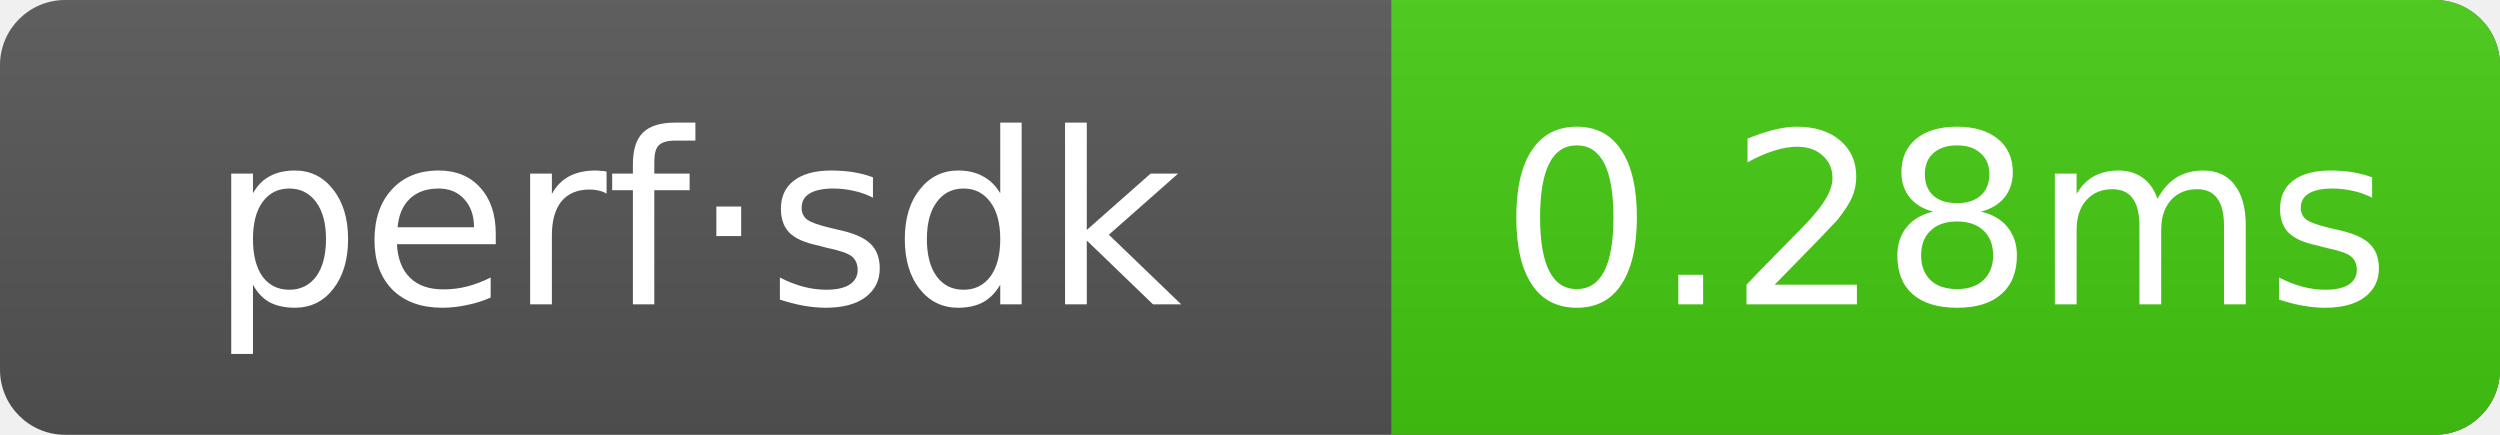
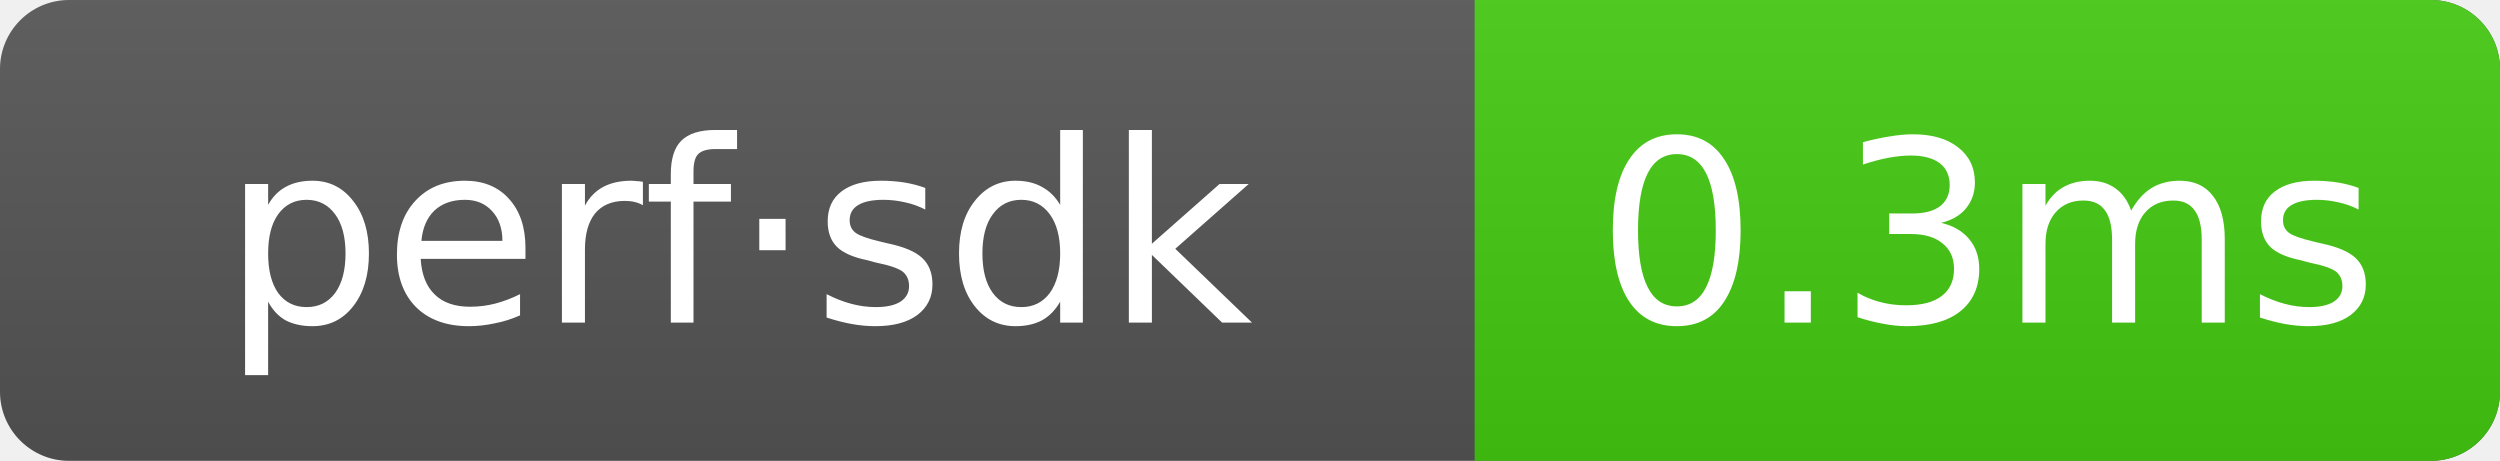
- <svg xmlns="http://www.w3.org/2000/svg" width="115" height="20" role="img" aria-label="perf·sdk: 0.28ms">
+ <svg xmlns="http://www.w3.org/2000/svg" width="108.5" height="20" role="img" aria-label="perf·sdk: 0.3ms">
  <linearGradient id="g" x2="0" y2="100%">
    <stop offset="0" stop-color="#bbb" stop-opacity=".1" />
    <stop offset="1" stop-opacity=".1" />
  </linearGradient>
  <clipPath id="r">
-     <rect width="115" height="20" rx="3" fill="#fff" />
+     <rect width="108.5" height="20" rx="3" fill="#fff" />
  </clipPath>
  <g clip-path="url(#r)">
-     <rect width="115" height="20" fill="#555" />
-     <rect x="64" width="51" height="20" fill="#4c1" />
-     <rect width="115" height="20" fill="url(#g)" />
+     <rect width="108.5" height="20" fill="#555" />
+     <rect x="64" width="44.5" height="20" fill="#4c1" />
+     <rect width="108.5" height="20" fill="url(#g)" />
  </g>
  <g text-anchor="middle" font-family="Verdana,Geneva,DejaVu Sans,sans-serif" font-size="11" fill="#fff">
    <text x="32" y="14">perf·sdk</text>
-     <text x="89.5" y="14">0.28ms</text>
+     <text x="86.25" y="14">0.3ms</text>
  </g>
</svg>
